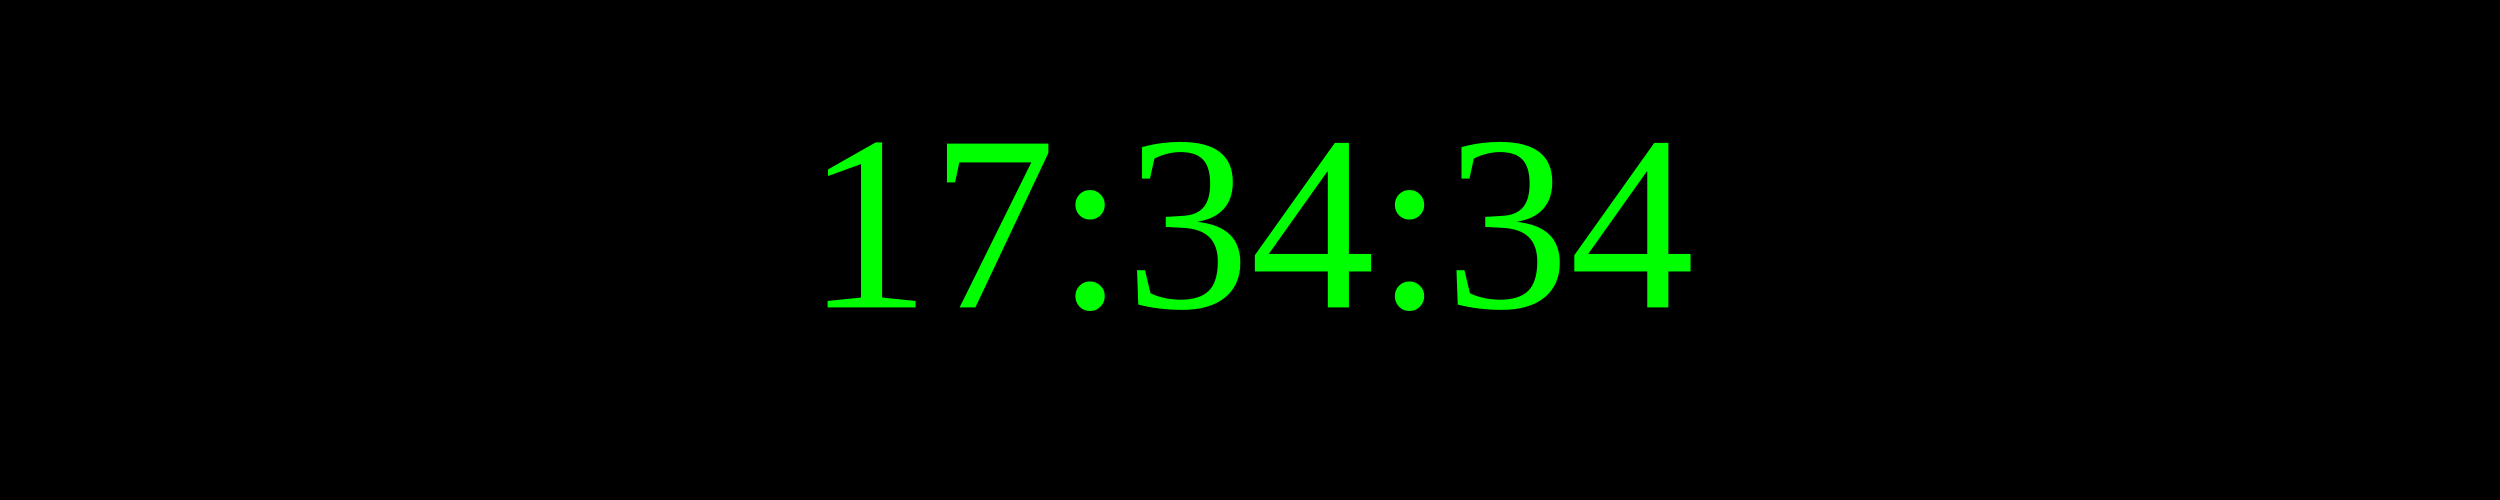
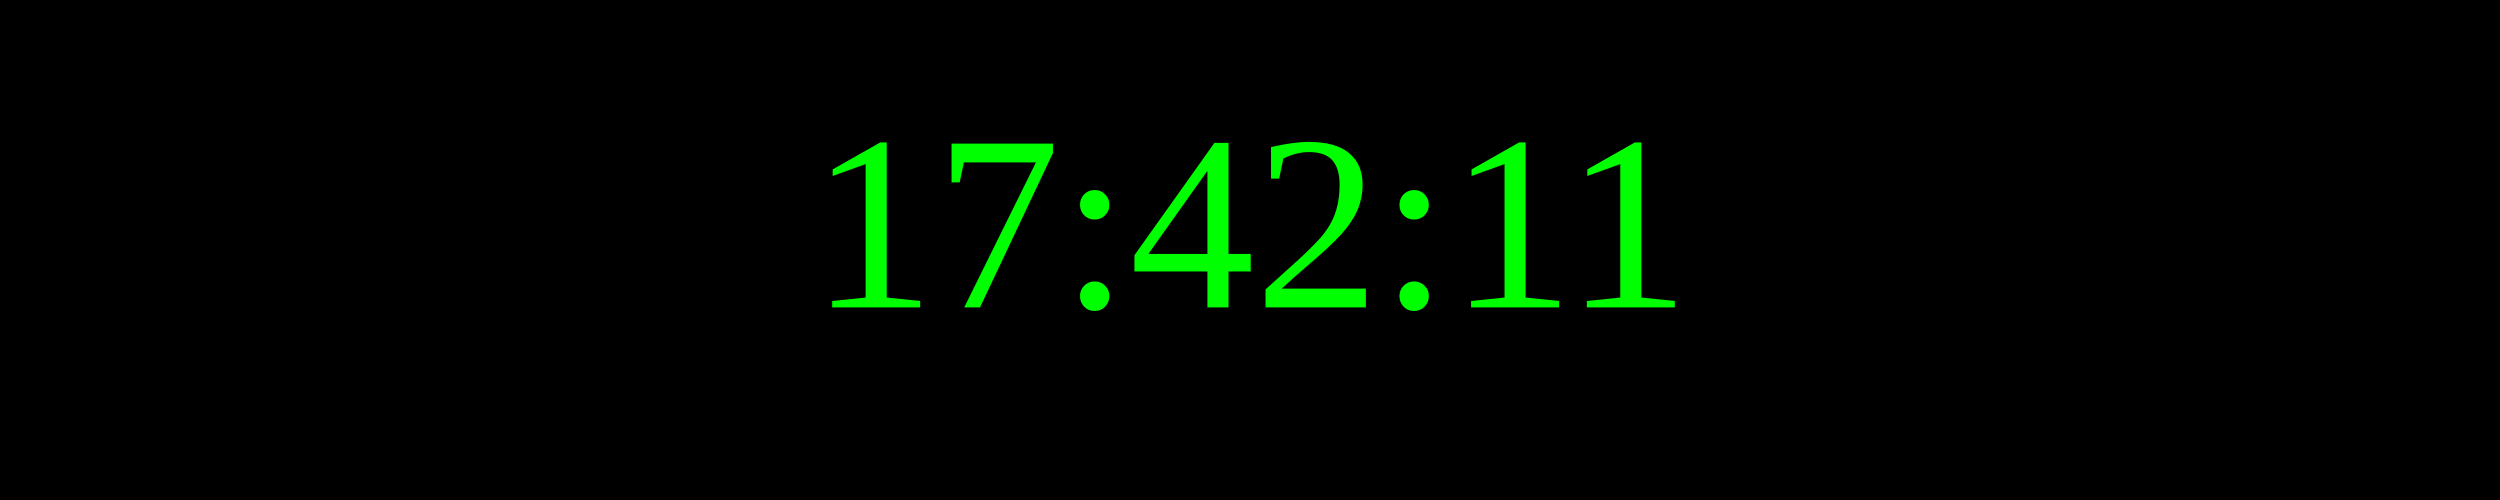
<svg xmlns="http://www.w3.org/2000/svg" width="250" height="50">
  <rect width="100%" height="100%" fill="black" />
  <text x="50%" y="50%" font-size="25" fill="lime" text-anchor="middle" dominant-baseline="middle">
- 17:34:34
+ 17:42:11
</text>
</svg>
